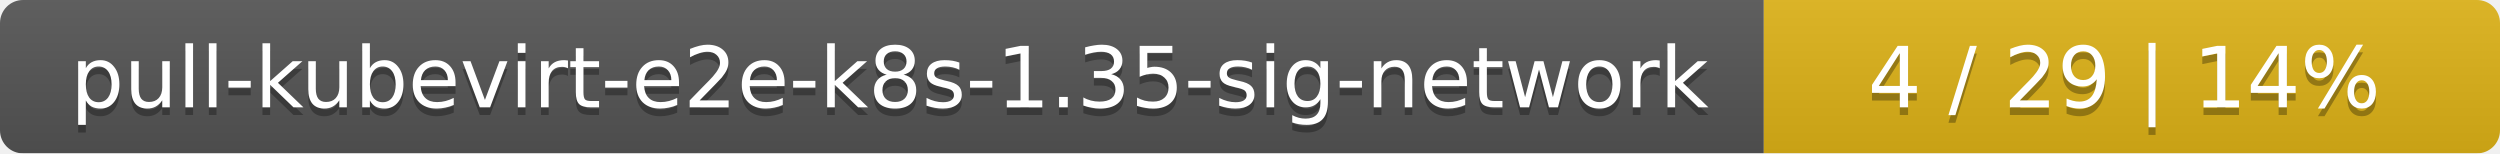
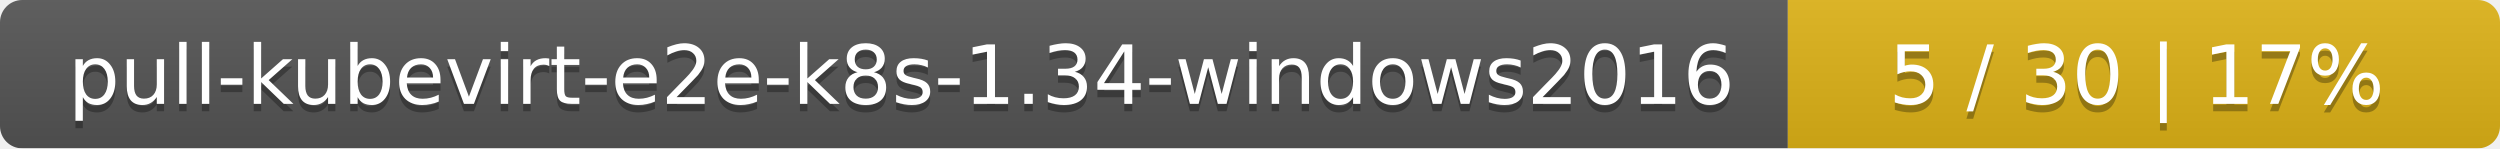
- <svg xmlns="http://www.w3.org/2000/svg" width="326" height="20">
+ <svg xmlns="http://www.w3.org/2000/svg" width="337" height="20">
  <linearGradient id="smooth" x2="0" y2="100%">
    <stop offset="0" stop-color="#bbb" stop-opacity=".1" />
    <stop offset="1" stop-opacity=".1" />
  </linearGradient>
  <mask id="round">
-     <rect width="326" height="20" rx="3" fill="#fff" />
+     <rect width="337" height="20" rx="3" fill="#fff" />
  </mask>
  <g mask="url(#round)">
-     <rect width="230" height="20" fill="#555" />
-     <rect x="230" width="96" height="20" fill="#dfb317" />
-     <rect width="326" height="20" fill="url(#smooth)" />
+     <rect width="241" height="20" fill="#555" />
+     <rect x="241" width="96" height="20" fill="#dfb317" />
+     <rect width="337" height="20" fill="url(#smooth)" />
  </g>
  <g fill="#fff" text-anchor="middle" font-family="DejaVu Sans,Verdana,Geneva,sans-serif" font-size="11">
-     <text x="116" y="15" fill="#010101" fill-opacity=".3">pull-kubevirt-e2e-k8s-1.35-sig-network</text>
-     <text x="116" y="14">pull-kubevirt-e2e-k8s-1.35-sig-network</text>
-     <text x="277" y="15" fill="#010101" fill-opacity=".3">4 / 29    |    14%</text>
-     <text x="277" y="14">4 / 29    |    14%</text>
+     <text x="121.5" y="15" fill="#010101" fill-opacity=".3">pull-kubevirt-e2e-k8s-1.34-windows2016</text>
+     <text x="121.5" y="14">pull-kubevirt-e2e-k8s-1.34-windows2016</text>
+     <text x="288" y="15" fill="#010101" fill-opacity=".3">5 / 30    |    17%</text>
+     <text x="288" y="14">5 / 30    |    17%</text>
  </g>
</svg>
